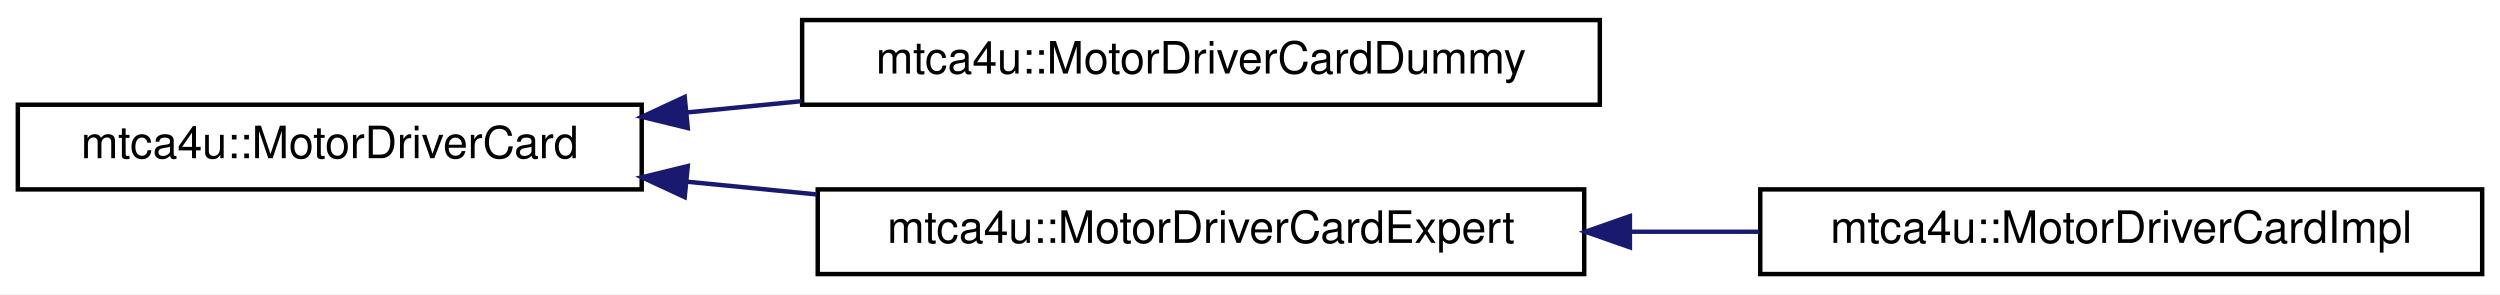
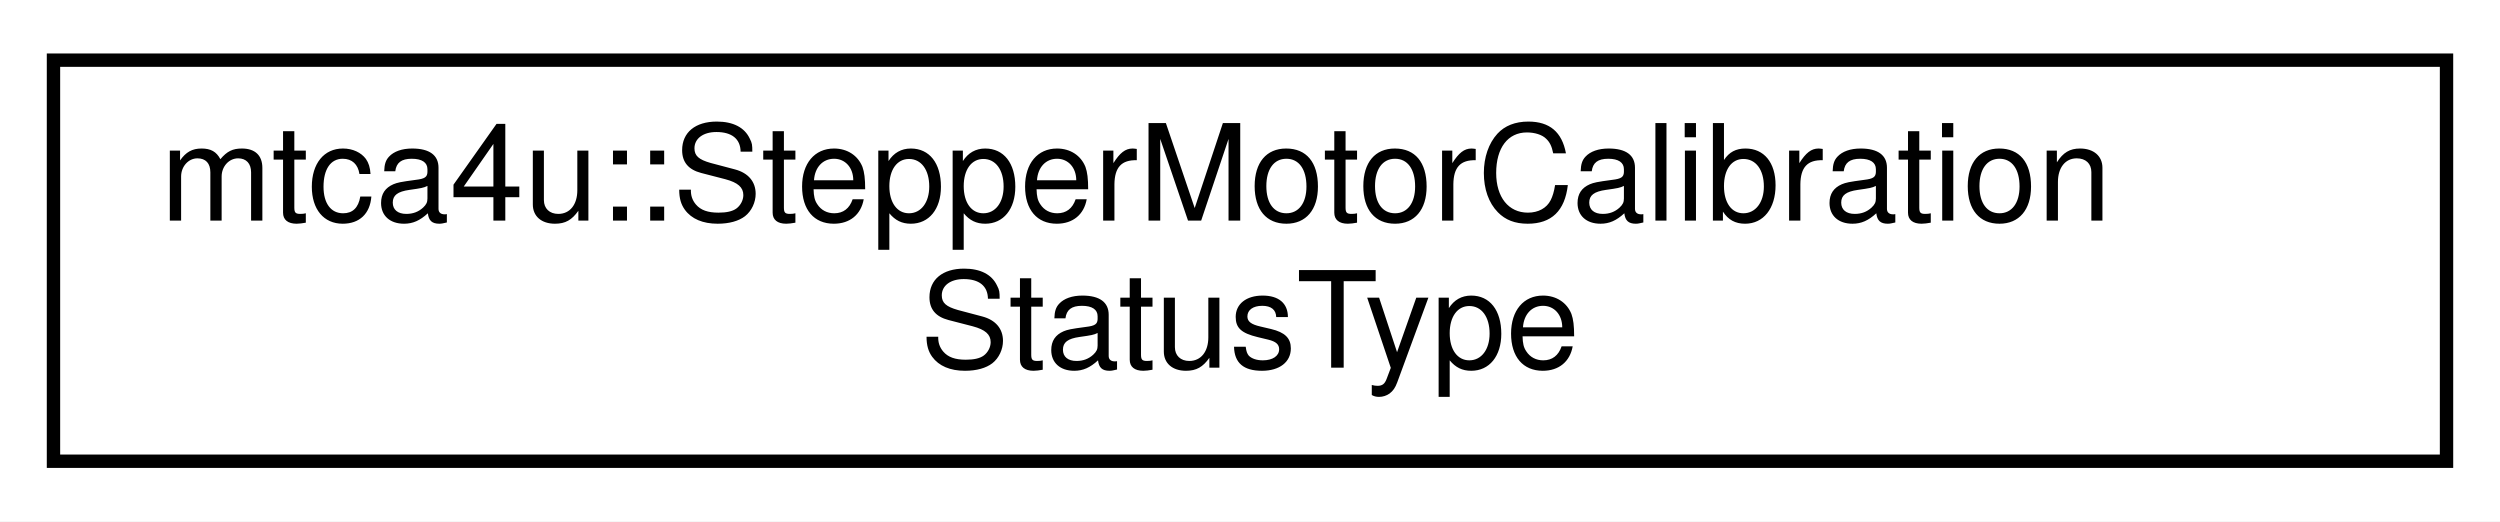
- <svg xmlns="http://www.w3.org/2000/svg" xmlns:xlink="http://www.w3.org/1999/xlink" width="561pt" height="66pt" viewBox="0.00 0.00 561.00 66.00">
-   <g id="graph0" class="graph" transform="scale(1 1) rotate(0) translate(4 62)">
-     <polygon fill="white" stroke="transparent" points="-4,4 -4,-62 557,-62 557,4 -4,4" />
+ <svg xmlns="http://www.w3.org/2000/svg" xmlns:xlink="http://www.w3.org/1999/xlink" width="187pt" height="39pt" viewBox="0.00 0.00 187.00 39.00">
+   <g id="graph0" class="graph" transform="scale(1 1) rotate(0) translate(4 35)">
+     <polygon fill="white" stroke="transparent" points="-4,4 -4,-35 183,-35 183,4 -4,4" />
    <g id="node1" class="node">
      <g id="a_node1">
-         <a xlink:href="classmtca4u_1_1_motor_driver_card.html" target="_top" xlink:title="A class to access the DFMC-MD22 motor driver card, which provides two MotorControlers.">
-           <polygon fill="white" stroke="black" points="0,-19.5 0,-38.5 140,-38.5 140,-19.5 0,-19.5" />
-           <text text-anchor="middle" x="70" y="-26.5" font-family="Helvetica,sans-Serif" font-size="10.00">mtca4u::MotorDriverCard</text>
+         <a xlink:href="classmtca4u_1_1_stepper_motor_calibration_status_type.html" target="_top" xlink:title=" ">
+           <polygon fill="white" stroke="black" points="0,-0.5 0,-30.5 179,-30.5 179,-0.5 0,-0.5" />
+           <text text-anchor="start" x="8" y="-18.5" font-family="Helvetica,sans-Serif" font-size="10.00">mtca4u::StepperMotorCalibration</text>
+           <text text-anchor="middle" x="89.5" y="-7.5" font-family="Helvetica,sans-Serif" font-size="10.00">StatusType</text>
        </a>
      </g>
    </g>
-     <g id="node2" class="node">
-       <g id="a_node2">
-         <a xlink:href="classmtca4u_1_1_motor_driver_card_dummy.html" target="_top" xlink:title="A dummy implementation of the MotorDriverCard.">
-           <polygon fill="white" stroke="black" points="176,-38.5 176,-57.5 355,-57.5 355,-38.5 176,-38.5" />
-           <text text-anchor="middle" x="265.5" y="-45.5" font-family="Helvetica,sans-Serif" font-size="10.00">mtca4u::MotorDriverCardDummy</text>
-         </a>
-       </g>
-     </g>
-     <g id="edge1" class="edge">
-       <path fill="none" stroke="midnightblue" d="M150.24,-36.78C158.69,-37.61 167.32,-38.46 175.87,-39.3" />
-       <polygon fill="midnightblue" stroke="midnightblue" points="150.33,-33.27 140.04,-35.78 149.65,-40.24 150.33,-33.27" />
-     </g>
-     <g id="node3" class="node">
-       <g id="a_node3">
-         <a xlink:href="classmtca4u_1_1_motor_driver_card_expert.html" target="_top" xlink:title="Extendet interface for experts of the DFMC-MD22 motor driver card.">
-           <polygon fill="white" stroke="black" points="179.5,-0.5 179.5,-19.5 351.5,-19.5 351.5,-0.5 179.5,-0.5" />
-           <text text-anchor="middle" x="265.5" y="-7.5" font-family="Helvetica,sans-Serif" font-size="10.00">mtca4u::MotorDriverCardExpert</text>
-         </a>
-       </g>
-     </g>
-     <g id="edge2" class="edge">
-       <path fill="none" stroke="midnightblue" d="M150.29,-21.21C159.83,-20.28 169.61,-19.32 179.24,-18.37" />
-       <polygon fill="midnightblue" stroke="midnightblue" points="149.65,-17.76 140.04,-22.22 150.33,-24.73 149.65,-17.76" />
-     </g>
-     <g id="node4" class="node">
-       <g id="a_node4">
-         <a xlink:href="classmtca4u_1_1_motor_driver_card_impl.html" target="_top" xlink:title="The implementation of the DFMC-MD22 motor driver card.">
-           <polygon fill="white" stroke="black" points="391,-0.5 391,-19.5 553,-19.5 553,-0.5 391,-0.5" />
-           <text text-anchor="middle" x="472" y="-7.5" font-family="Helvetica,sans-Serif" font-size="10.00">mtca4u::MotorDriverCardImpl</text>
-         </a>
-       </g>
-     </g>
-     <g id="edge3" class="edge">
-       <path fill="none" stroke="midnightblue" d="M361.81,-10C371.51,-10 381.29,-10 390.8,-10" />
-       <polygon fill="midnightblue" stroke="midnightblue" points="361.75,-6.5 351.75,-10 361.75,-13.5 361.75,-6.5" />
-     </g>
  </g>
</svg>
